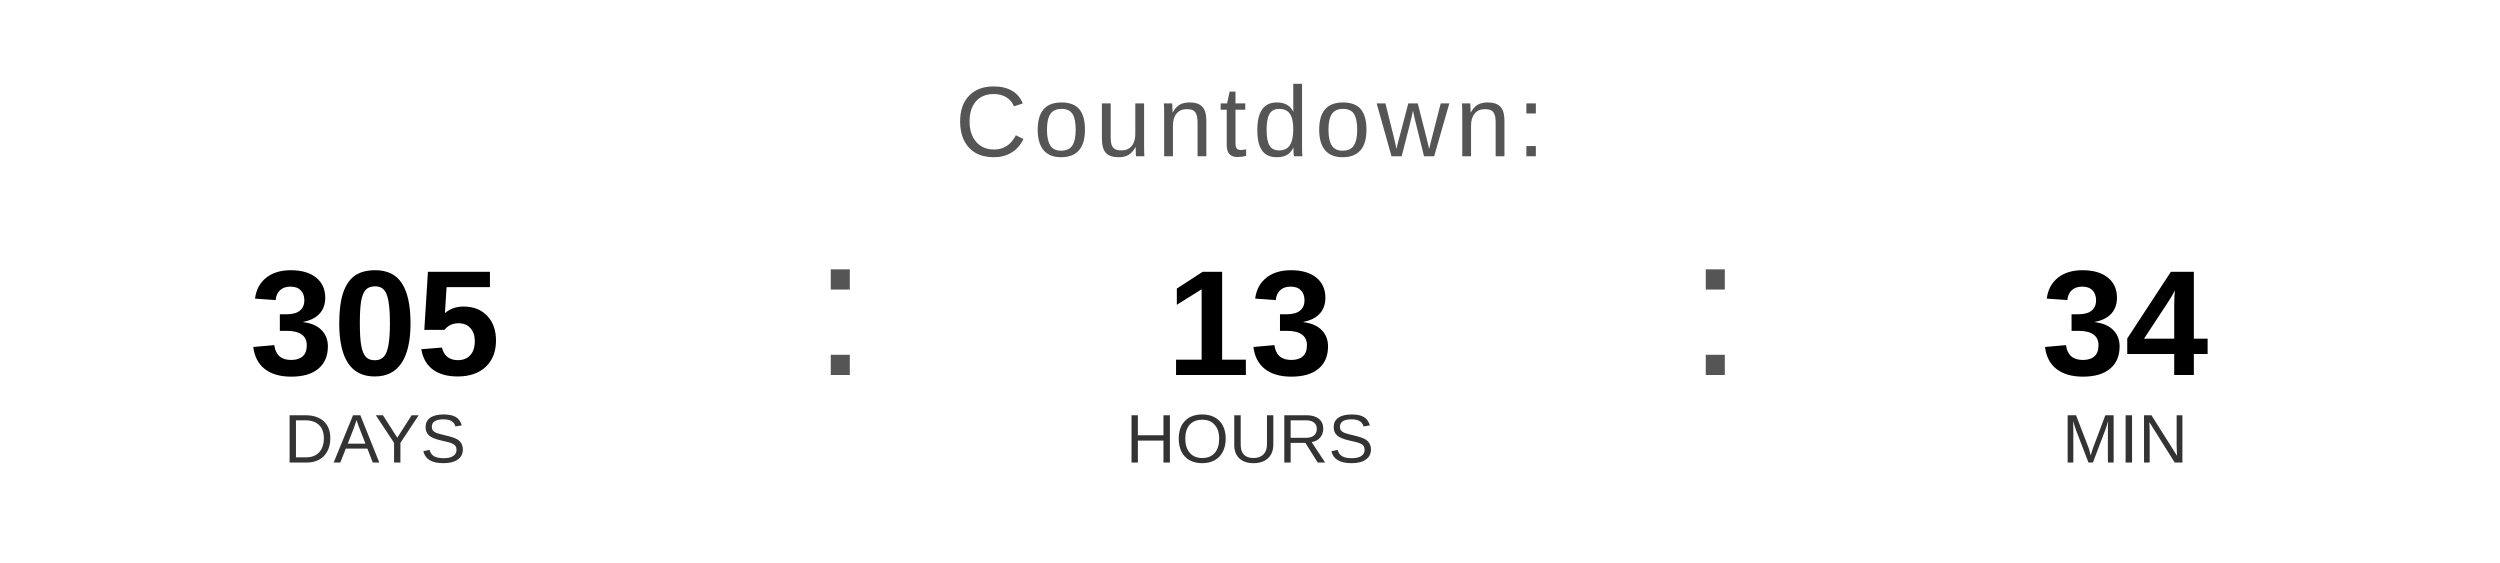
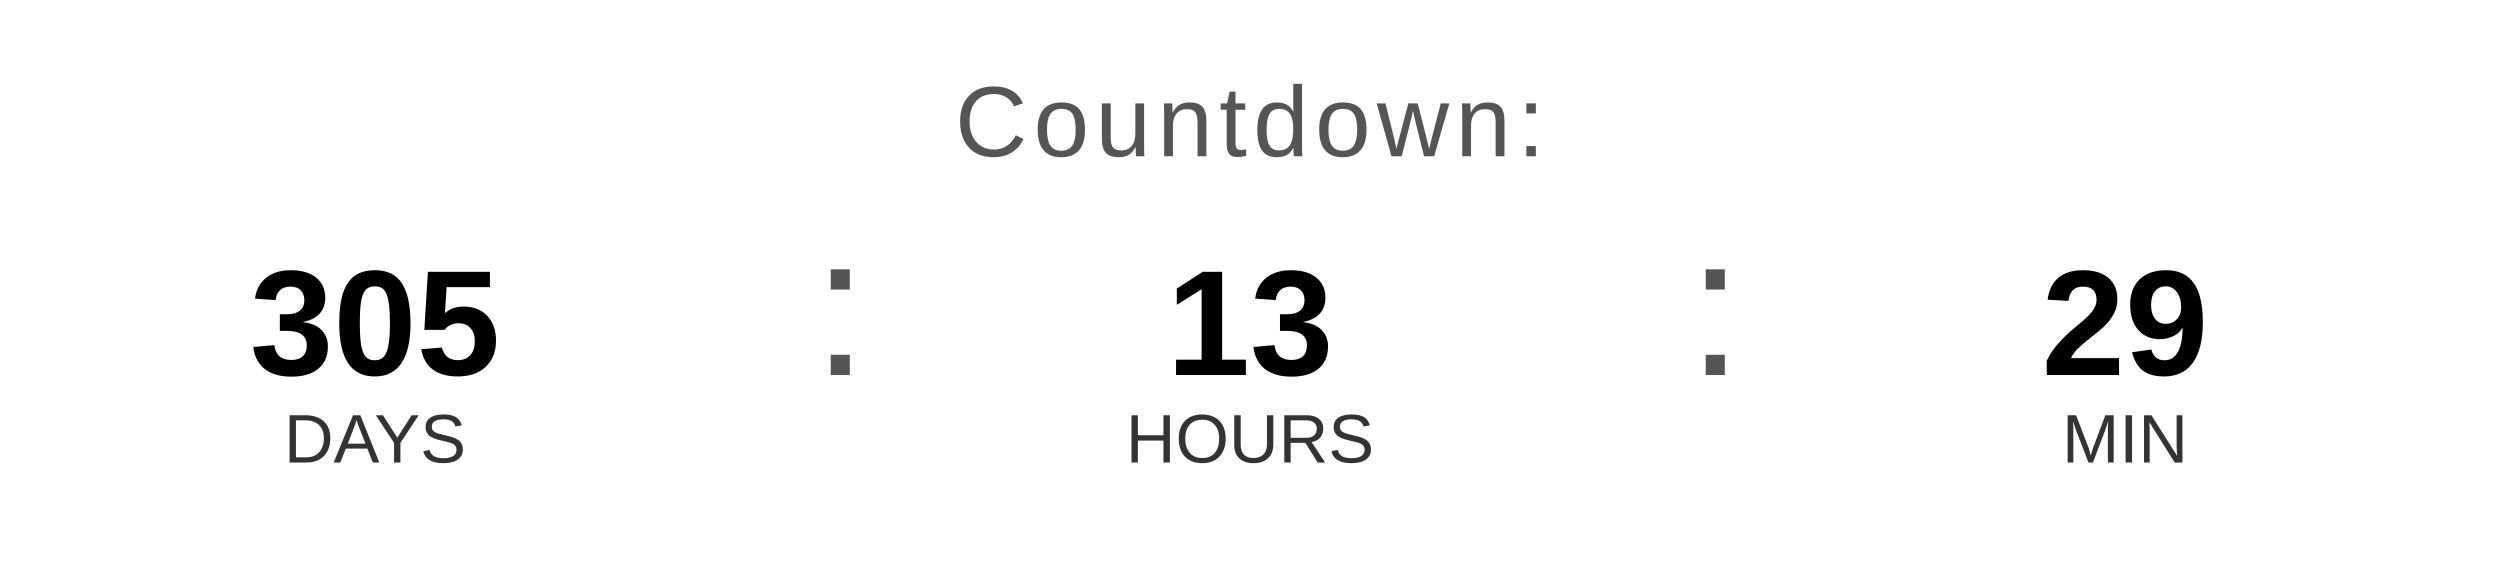
<svg xmlns="http://www.w3.org/2000/svg" width="400" height="90" viewBox="0 0 400 90">
  <text x="200" y="25" font-family="Arial, Helvetica, sans-serif" font-size="16" fill="#555555" text-anchor="middle" letter-spacing="1">
    Countdown:
  </text>
  <text x="60" y="60" font-family="Arial, Helvetica, sans-serif" font-size="24" font-weight="bold" fill="#000000" text-anchor="middle">305</text>
  <text x="60" y="74" font-family="Arial, Helvetica, sans-serif" font-size="11" fill="#333333" text-anchor="middle">DAYS</text>
  <text x="130" y="60" font-family="Arial, sans-serif" font-size="32" fill="#555555">:</text>
  <text x="200" y="60" font-family="Arial, Helvetica, sans-serif" font-size="24" font-weight="bold" fill="#000000" text-anchor="middle">13</text>
  <text x="200" y="74" font-family="Arial, Helvetica, sans-serif" font-size="11" fill="#333333" text-anchor="middle">HOURS</text>
  <text x="270" y="60" font-family="Arial, sans-serif" font-size="32" fill="#555555">:</text>
-   <text x="340" y="60" font-family="Arial, Helvetica, sans-serif" font-size="24" font-weight="bold" fill="#000000" text-anchor="middle">34</text>
+   <text x="340" y="60" font-family="Arial, Helvetica, sans-serif" font-size="24" font-weight="bold" fill="#000000" text-anchor="middle">29</text>
  <text x="340" y="74" font-family="Arial, Helvetica, sans-serif" font-size="11" fill="#333333" text-anchor="middle">MIN</text>
</svg>
